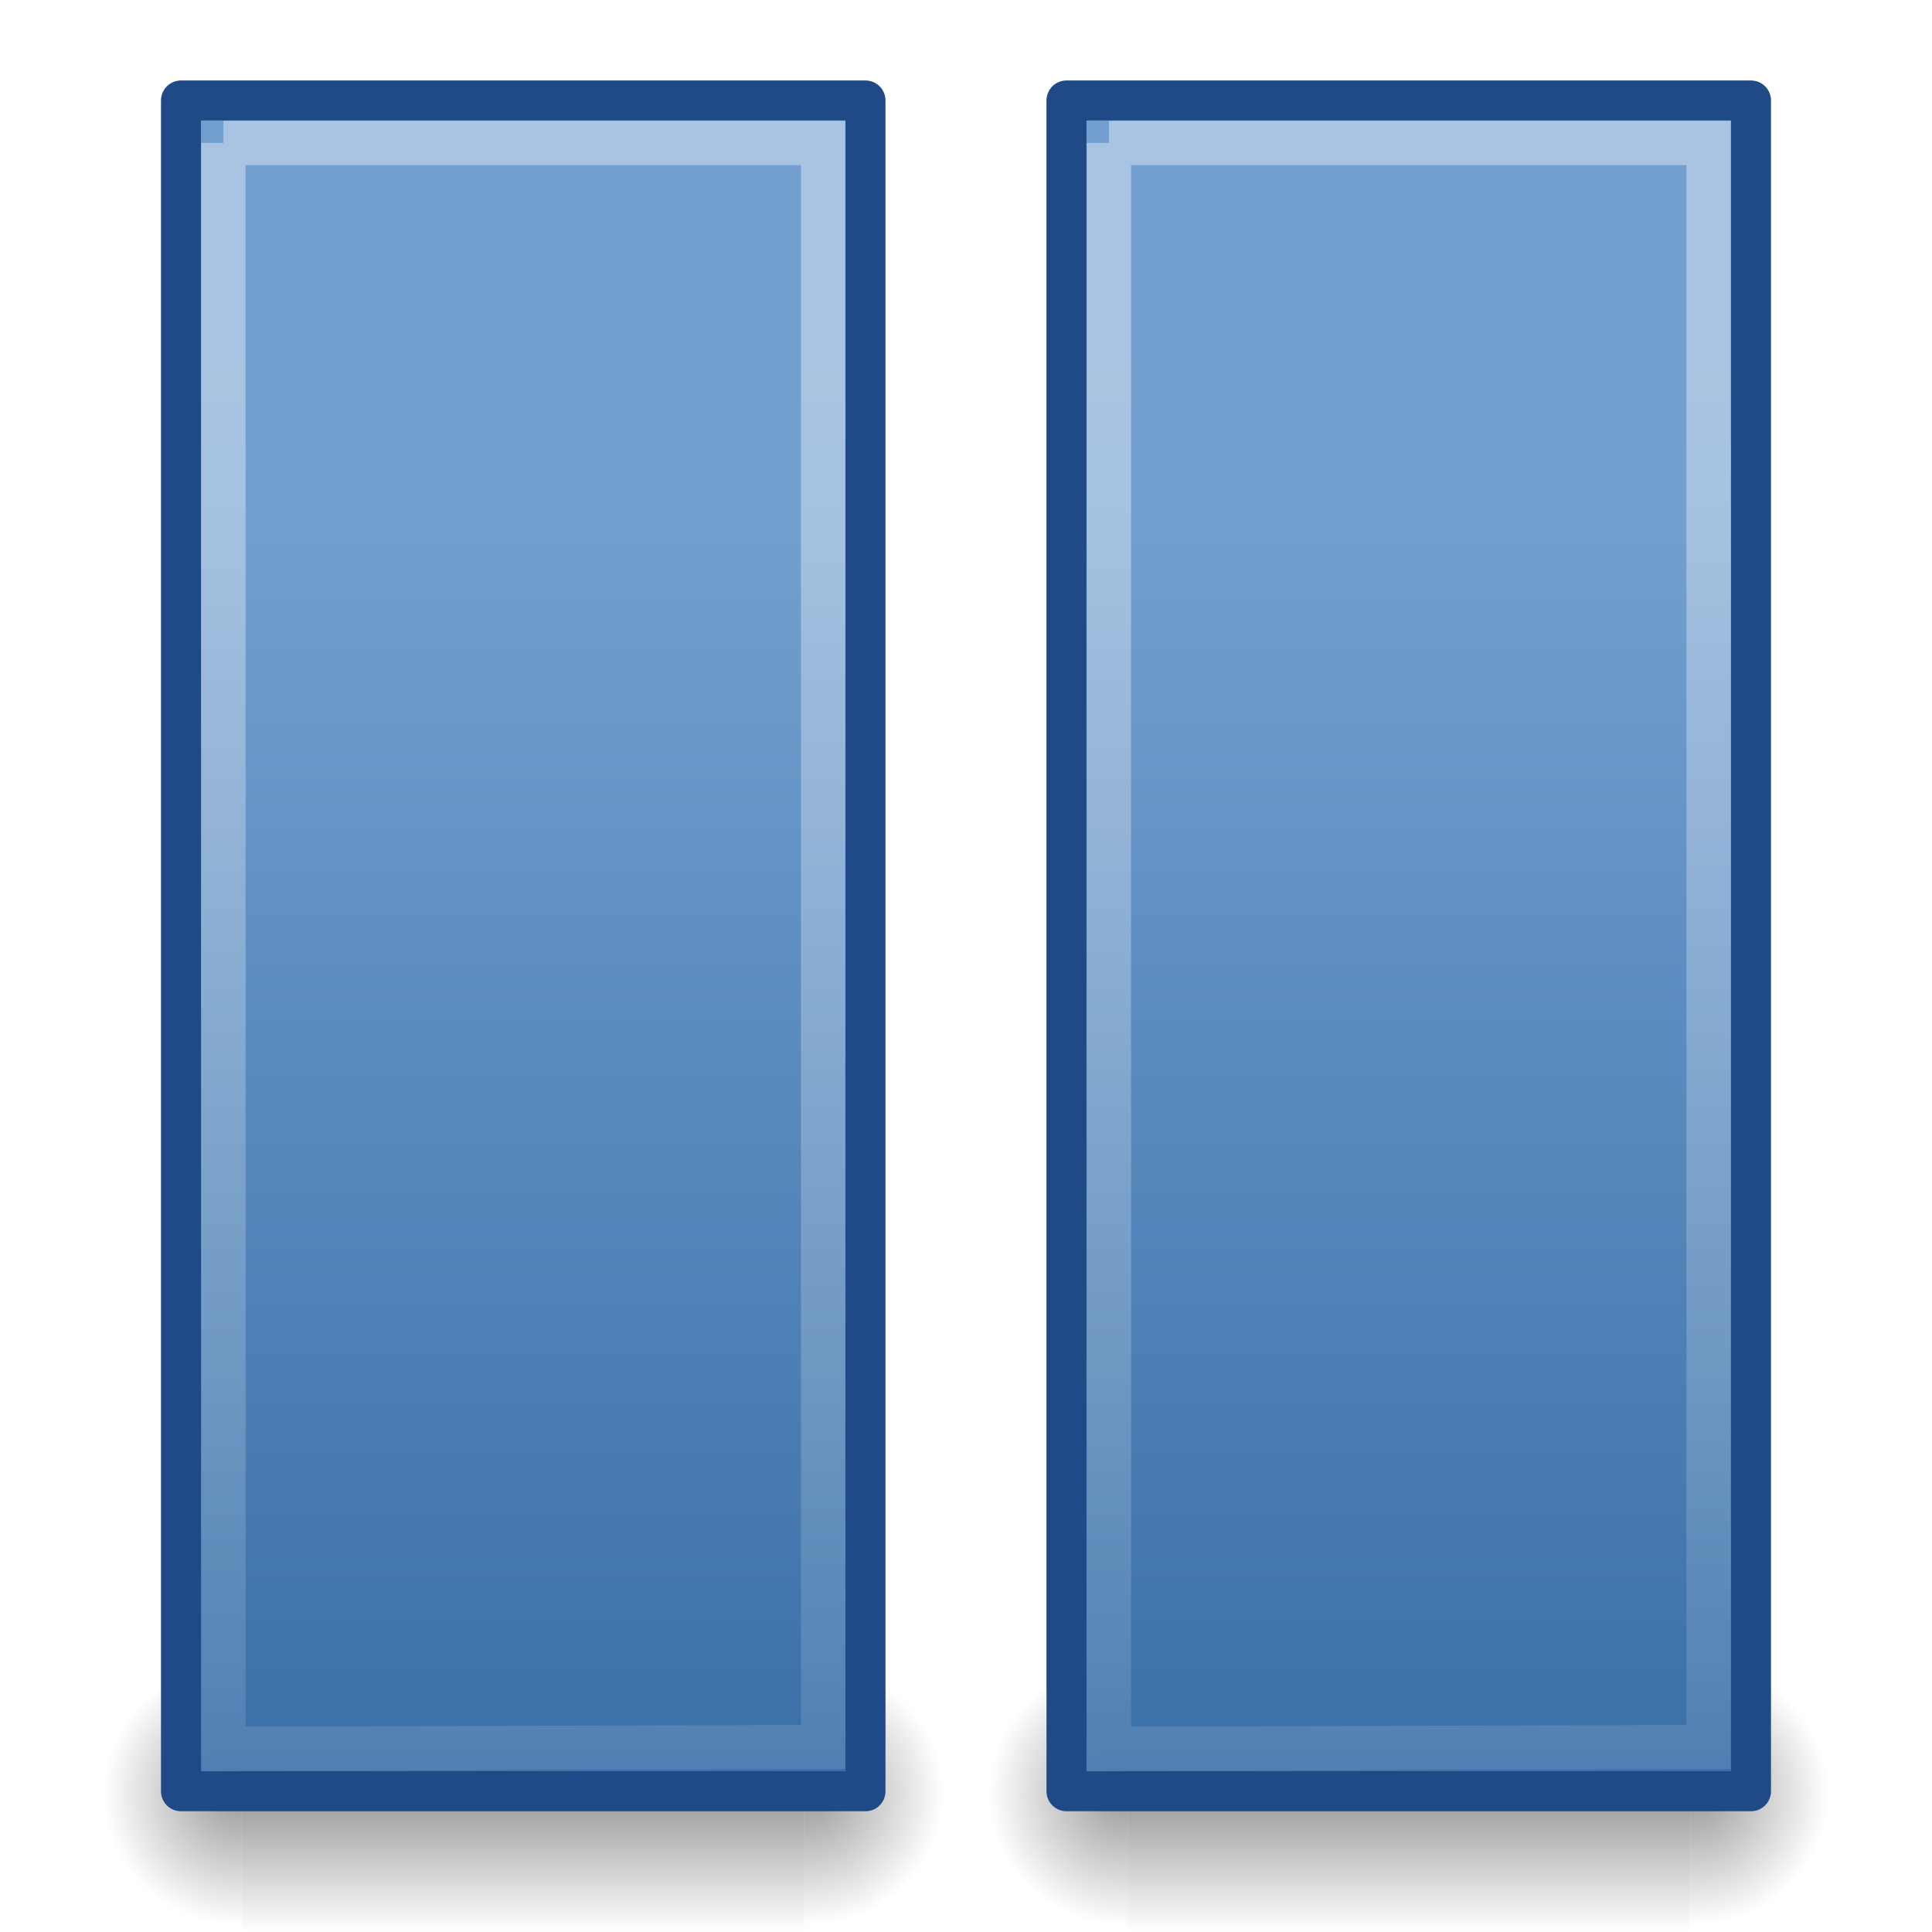
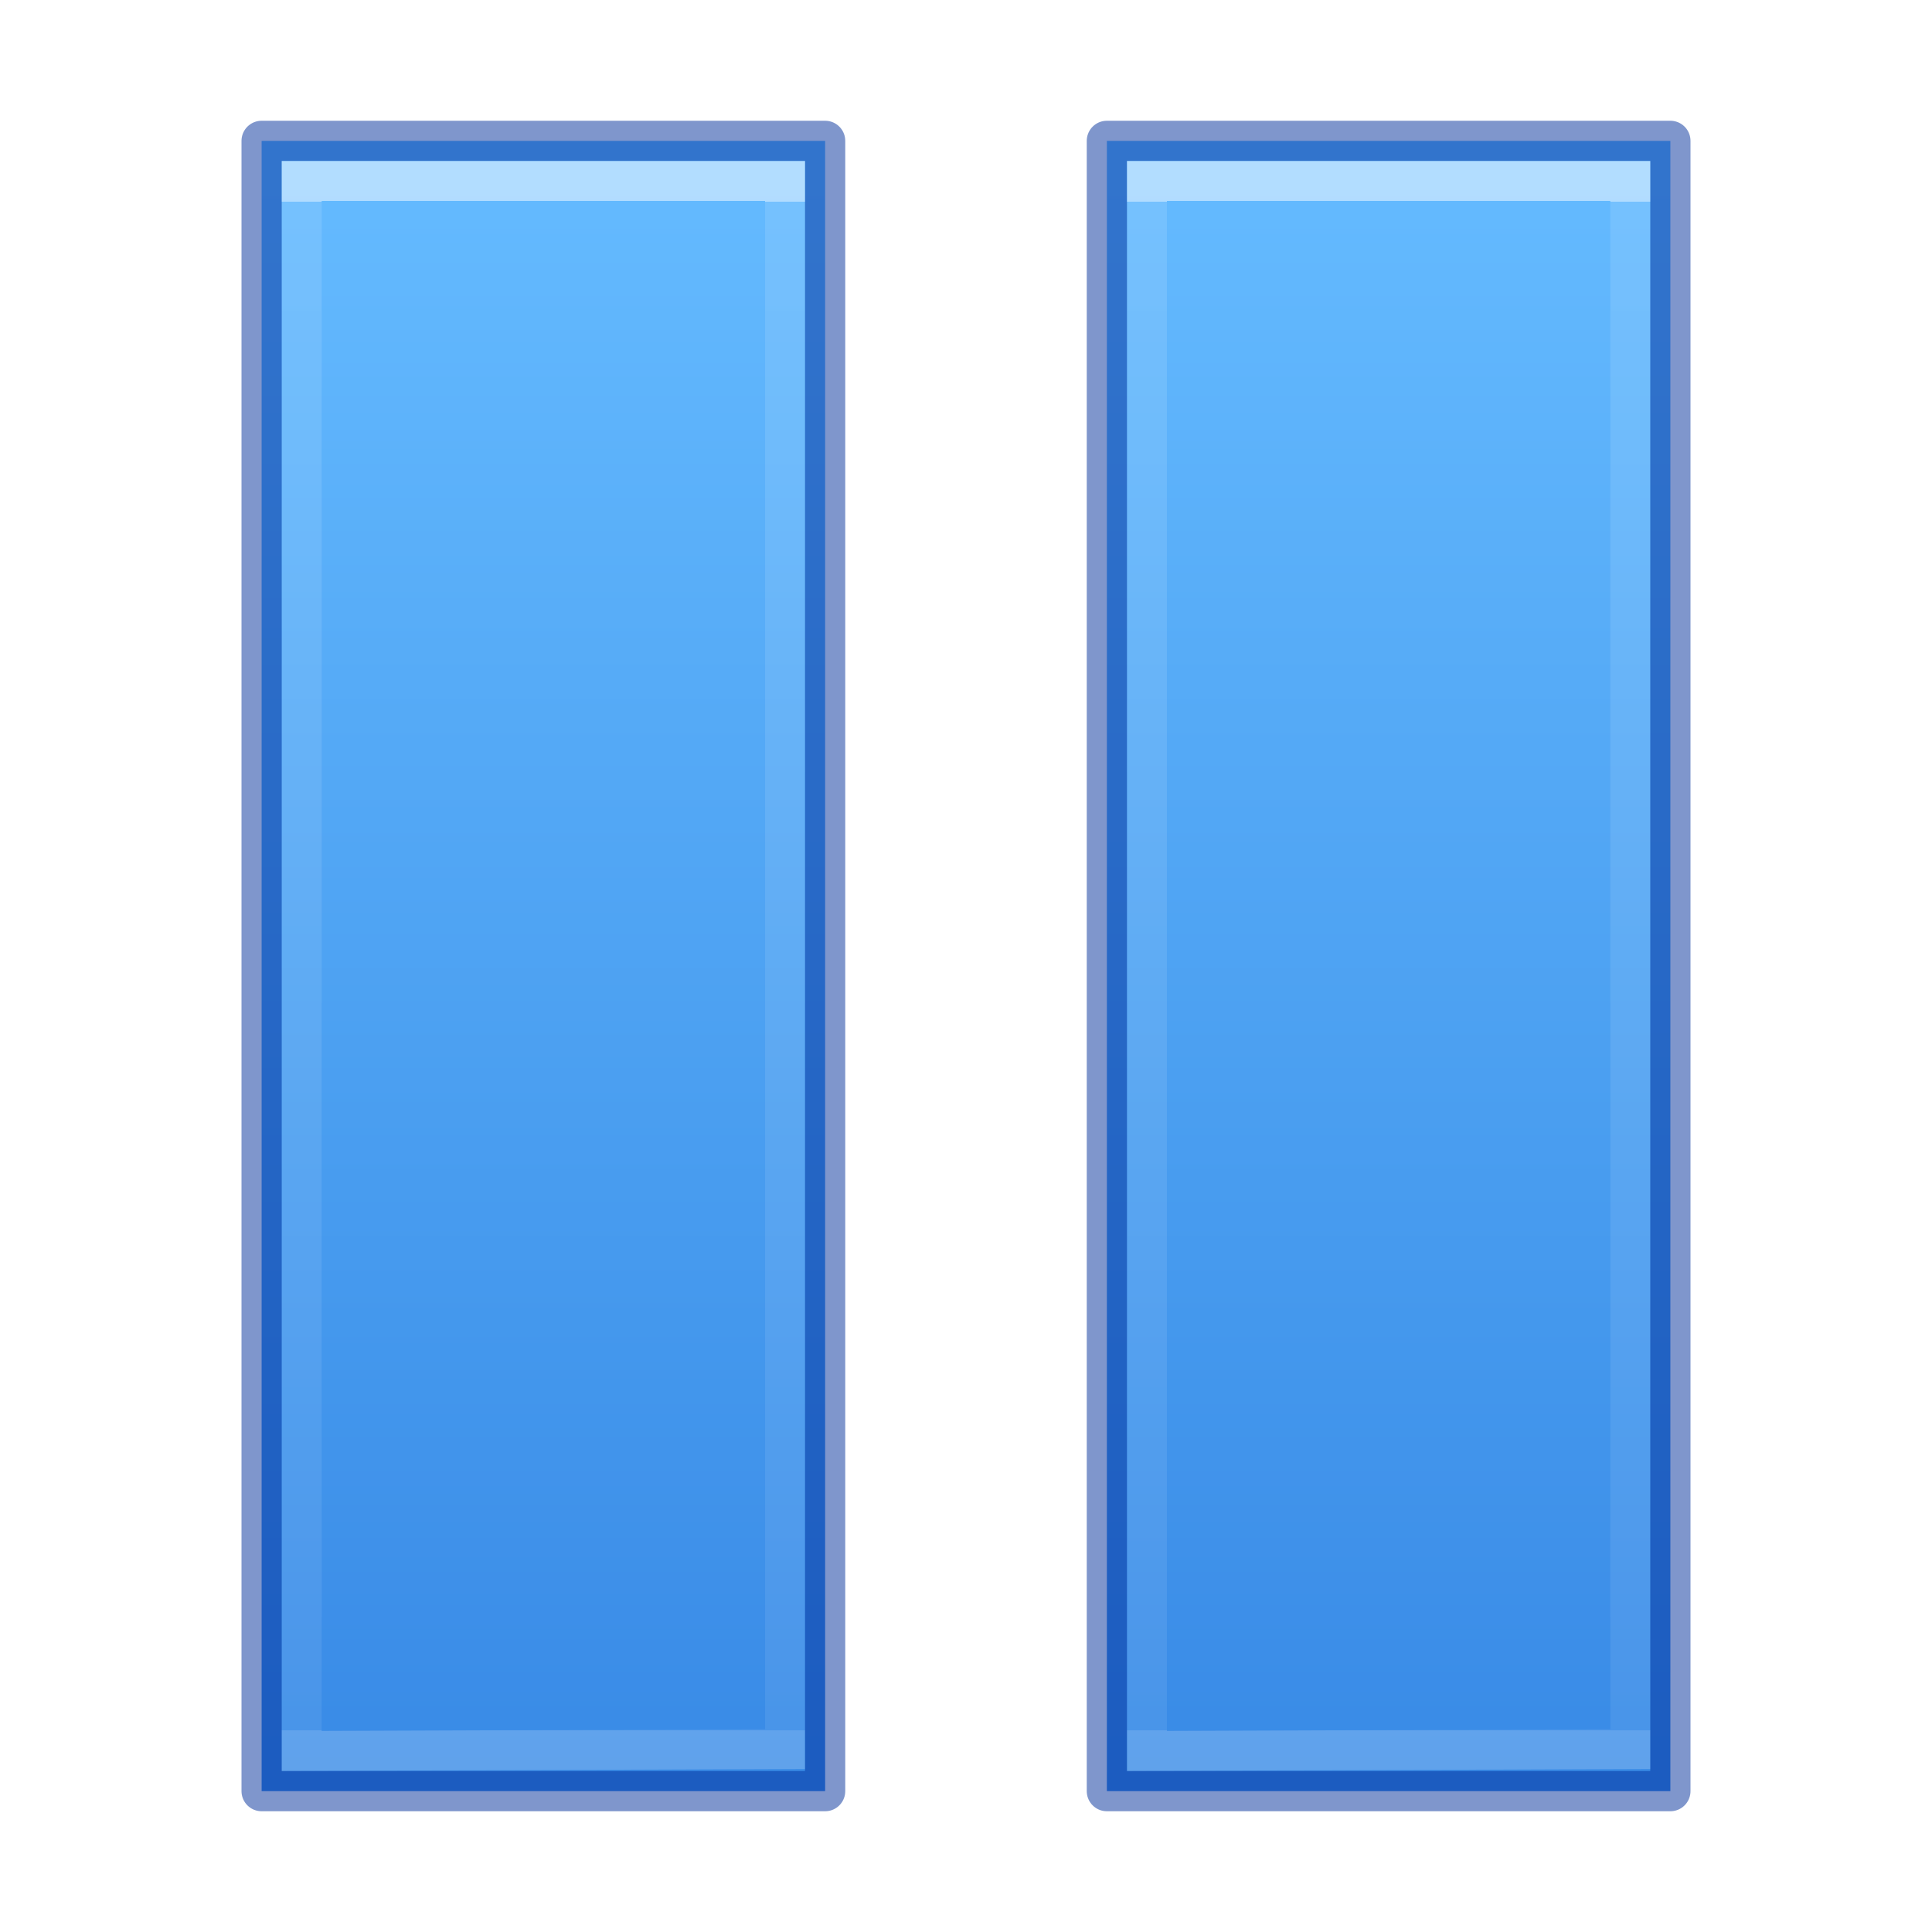
<svg xmlns="http://www.w3.org/2000/svg" xmlns:xlink="http://www.w3.org/1999/xlink" version="1.1" width="48" height="48" id="svg2436">
  <defs id="defs2438">
-     <radialGradient cx="605.714" cy="486.648" r="117.143" fx="605.714" fy="486.648" id="radialGradient2454" xlink:href="#linearGradient5060" gradientUnits="userSpaceOnUse" gradientTransform="matrix(-0.01610806,0,0,0.01519228,23.85466,14.74023)" />
-     <radialGradient cx="605.714" cy="486.648" r="117.143" fx="605.714" fy="486.648" id="radialGradient2452" xlink:href="#linearGradient5060" gradientUnits="userSpaceOnUse" gradientTransform="matrix(0.01610806,0,0,0.01519228,12.21717,14.74023)" />
-     <linearGradient x1="302.857" y1="366.648" x2="302.857" y2="609.505" id="linearGradient2450" xlink:href="#linearGradient5048" gradientUnits="userSpaceOnUse" gradientTransform="matrix(0.01610806,0,0,0.01519228,12.214,14.74023)" />
-     <linearGradient x1="12.35" y1="13.959" x2="12.35" y2="44.971" id="linearGradient2484" xlink:href="#linearGradient5106" gradientUnits="userSpaceOnUse" gradientTransform="matrix(1.042612,0,0,1.025998,22.12374,-1.123941)" />
-     <linearGradient x1="10.44" y1="9.966" x2="10.728" y2="57.841" id="linearGradient2481" xlink:href="#linearGradient2782" gradientUnits="userSpaceOnUse" gradientTransform="matrix(1.040837,0,0,1.033208,20.49045,-1.577786)" />
-     <radialGradient cx="605.714" cy="486.648" r="117.143" fx="605.714" fy="486.648" id="radialGradient2464" xlink:href="#linearGradient5060" gradientUnits="userSpaceOnUse" gradientTransform="matrix(-0.01610806,0,0,0.01519228,23.85466,14.74023)" />
-     <linearGradient id="linearGradient5060">
-       <stop id="stop5062" style="stop-color:#000000;stop-opacity:1" offset="0" />
-       <stop id="stop5064" style="stop-color:#000000;stop-opacity:0" offset="1" />
+     <linearGradient id="linearGradient4223">
+       <stop offset="0" style="stop-color:#ffffff;stop-opacity:1" id="stop4225" />
+       <stop offset="0" style="stop-color:#ffffff;stop-opacity:0.235" id="stop4227" />
+       <stop offset="1" style="stop-color:#ffffff;stop-opacity:0.157" id="stop4229" />
+       <stop offset="1" style="stop-color:#ffffff;stop-opacity:0.392" id="stop4231" />
    </linearGradient>
-     <radialGradient cx="605.714" cy="486.648" r="117.143" fx="605.714" fy="486.648" id="radialGradient2462" xlink:href="#linearGradient5060" gradientUnits="userSpaceOnUse" gradientTransform="matrix(0.01610806,0,0,0.01519228,12.21717,14.74023)" />
-     <linearGradient id="linearGradient5048">
-       <stop id="stop5050" style="stop-color:#000000;stop-opacity:0" offset="0" />
-       <stop id="stop5056" style="stop-color:#000000;stop-opacity:1" offset="0.5" />
-       <stop id="stop5052" style="stop-color:#000000;stop-opacity:0" offset="1" />
+     <linearGradient id="linearGradient4382">
+       <stop offset="0" style="stop-color:#64baff;stop-opacity:1" id="stop4384" />
+       <stop offset="1" style="stop-color:#3689e6;stop-opacity:1" id="stop4386" />
    </linearGradient>
-     <linearGradient x1="302.857" y1="366.648" x2="302.857" y2="609.505" id="linearGradient2460" xlink:href="#linearGradient5048" gradientUnits="userSpaceOnUse" gradientTransform="matrix(0.01610806,0,0,0.01519228,12.214,14.74023)" />
-     <linearGradient id="linearGradient5106">
-       <stop id="stop5108" style="stop-color:#729fcf;stop-opacity:1" offset="0" />
-       <stop id="stop5110" style="stop-color:#386ea6;stop-opacity:1" offset="1" />
-     </linearGradient>
-     <linearGradient x1="12.35" y1="13.959" x2="12.35" y2="44.971" id="linearGradient2474" xlink:href="#linearGradient5106" gradientUnits="userSpaceOnUse" gradientTransform="matrix(1.042612,0,0,1.025998,0.1237342,-1.123941)" />
-     <linearGradient id="linearGradient2782">
-       <stop id="stop2784" style="stop-color:#ffffff;stop-opacity:1" offset="0" />
-       <stop id="stop2786" style="stop-color:#ffffff;stop-opacity:0" offset="1" />
-     </linearGradient>
-     <linearGradient x1="10.44" y1="9.966" x2="10.728" y2="57.841" id="linearGradient2471" xlink:href="#linearGradient2782" gradientUnits="userSpaceOnUse" gradientTransform="matrix(1.040837,0,0,1.033208,-1.509562,-1.577785)" />
+     <linearGradient xlink:href="#linearGradient4223" id="linearGradient4217" gradientUnits="userSpaceOnUse" gradientTransform="matrix(1.849573,0,0,1.669761,-24.90141,-24.7593)" x1="20.094" y1="17.822" x2="20.094" y2="40.58" />
+     <linearGradient xlink:href="#linearGradient4382" id="linearGradient4219" gradientUnits="userSpaceOnUse" gradientTransform="matrix(1.609876,0,0,1.233557,-3256.746,-3952.655)" x1="2035.165" y1="3207.192" x2="2035.165" y2="3240.323" />
  </defs>
-   <g id="layer1">
-     <g transform="matrix(1.793298,0,0,1.841192,2.656226,3.811396)" id="g2623" style="stroke-width:1.148;stroke-miterlimit:4;stroke-dasharray:none;display:inline">
-       <rect width="7.778" height="3.69" x="14.147" y="20.31" id="rect4173" style="opacity:0.402;fill:url(#linearGradient2450);fill-opacity:1;fill-rule:nonzero;stroke:none;stroke-width:1.148;marker:none;visibility:visible;display:inline;overflow:visible" />
-       <path d="m 21.925,20.311 c 0,0 0,3.689 0,3.689 0.83,0.007 2.005,-0.827 2.005,-1.845 0,-1.018 -0.926,-1.844 -2.005,-1.844 z" id="path5058" style="opacity:0.402;fill:url(#radialGradient2452);fill-opacity:1;fill-rule:nonzero;stroke:none;stroke-width:1.148;marker:none;visibility:visible;display:inline;overflow:visible" />
-       <path d="m 14.147,20.311 c 0,0 0,3.689 0,3.689 -0.83,0.007 -2.005,-0.827 -2.005,-1.845 0,-1.018 0.926,-1.844 2.005,-1.844 z" id="path5018" style="opacity:0.402;fill:url(#radialGradient2454);fill-opacity:1;fill-rule:nonzero;stroke:none;stroke-width:1.148;marker:none;visibility:visible;display:inline;overflow:visible" />
-     </g>
-     <path d="m 26.496,2.496 0,42.007 17.007,0 0,-42.007 -17.007,0 z" id="path2645" style="fill:url(#linearGradient2484);fill-opacity:1;fill-rule:evenodd;stroke:#204a87;stroke-width:0.993;stroke-linecap:round;stroke-linejoin:round;stroke-miterlimit:4;stroke-opacity:1;stroke-dasharray:none;stroke-dashoffset:0;marker:none;visibility:visible;display:inline;overflow:visible" />
-     <path d="m 27.551,3.551 0,39.899 14.899,-0.047 0,-39.851 -14.899,0 z" id="path2647" style="opacity:0.4;fill:none;stroke:url(#linearGradient2481);stroke-width:1.101;stroke-linecap:round;stroke-linejoin:miter;stroke-miterlimit:4;stroke-opacity:0.973;stroke-dasharray:none;stroke-dashoffset:0;marker:none;visibility:visible;display:inline;overflow:visible" />
-     <g transform="matrix(1.793298,0,0,1.841192,-19.34377,3.811396)" id="g2659" style="stroke-width:1.148;stroke-miterlimit:4;stroke-dasharray:none;display:inline">
-       <rect width="7.778" height="3.69" x="14.147" y="20.31" id="rect2661" style="opacity:0.402;fill:url(#linearGradient2460);fill-opacity:1;fill-rule:nonzero;stroke:none;stroke-width:1.148;marker:none;visibility:visible;display:inline;overflow:visible" />
-       <path d="m 21.925,20.311 c 0,0 0,3.689 0,3.689 0.83,0.007 2.005,-0.827 2.005,-1.845 0,-1.018 -0.926,-1.844 -2.005,-1.844 z" id="path2663" style="opacity:0.402;fill:url(#radialGradient2462);fill-opacity:1;fill-rule:nonzero;stroke:none;stroke-width:1.148;marker:none;visibility:visible;display:inline;overflow:visible" />
-       <path d="m 14.147,20.311 c 0,0 0,3.689 0,3.689 -0.83,0.007 -2.005,-0.827 -2.005,-1.845 0,-1.018 0.926,-1.844 2.005,-1.844 z" id="path2665" style="opacity:0.402;fill:url(#radialGradient2464);fill-opacity:1;fill-rule:nonzero;stroke:none;stroke-width:1.148;marker:none;visibility:visible;display:inline;overflow:visible" />
-     </g>
-     <path d="m 4.496,2.496 0,42.007 17.007,0 0,-42.007 -17.007,0 z" id="path7449" style="fill:url(#linearGradient2474);fill-opacity:1;fill-rule:evenodd;stroke:#204a87;stroke-width:0.993;stroke-linecap:round;stroke-linejoin:round;stroke-miterlimit:4;stroke-opacity:1;stroke-dasharray:none;stroke-dashoffset:0;marker:none;visibility:visible;display:inline;overflow:visible" />
-     <path d="m 5.551,3.551 0,39.899 14.899,-0.047 0,-39.851 -14.899,0 z" id="path7453" style="opacity:0.4;fill:none;stroke:url(#linearGradient2471);stroke-width:1.101;stroke-linecap:round;stroke-linejoin:miter;stroke-miterlimit:4;stroke-opacity:0.973;stroke-dasharray:none;stroke-dashoffset:0;marker:none;visibility:visible;display:inline;overflow:visible" />
-   </g>
+   <path style="color:#000000;clip-rule:nonzero;display:inline;overflow:visible;visibility:visible;opacity:0.99;isolation:auto;mix-blend-mode:normal;color-interpolation:sRGB;color-interpolation-filters:linearRGB;solid-color:#000000;solid-opacity:1;fill:url(#linearGradient4219);fill-opacity:1;fill-rule:nonzero;stroke:none;stroke-width:1;stroke-linecap:butt;stroke-linejoin:miter;stroke-miterlimit:4;stroke-dasharray:none;stroke-dashoffset:0;stroke-opacity:1;marker:none;color-rendering:auto;image-rendering:auto;shape-rendering:auto;text-rendering:auto;enable-background:accumulate" d="M 6.5 3.5 L 6.5 44.5 L 20.5 44.5 L 20.5 3.5 L 6.5 3.5 z M 27.5 3.5 L 27.5 44.5 L 41.5 44.5 L 41.5 3.5 L 27.5 3.5 z " id="path4215" />
+   <path style="color:#000000;clip-rule:nonzero;display:inline;overflow:visible;visibility:visible;opacity:0.5;isolation:auto;mix-blend-mode:normal;color-interpolation:sRGB;color-interpolation-filters:linearRGB;solid-color:#000000;solid-opacity:1;fill:none;fill-opacity:1;fill-rule:nonzero;stroke:#002e99;stroke-width:1;stroke-linecap:round;stroke-linejoin:round;stroke-miterlimit:4;stroke-dasharray:none;stroke-dashoffset:0;stroke-opacity:1;marker:none;color-rendering:auto;image-rendering:auto;shape-rendering:auto;text-rendering:auto;enable-background:accumulate" d="M 6.5 3.5 L 6.5 44.5 L 20.5 44.5 L 20.5 3.5 L 6.5 3.5 z M 27.5 3.5 L 27.5 44.5 L 41.5 44.5 L 41.5 3.5 L 27.5 3.5 z " id="path4211" />
+   <path style="color:#000000;clip-rule:nonzero;display:inline;overflow:visible;visibility:visible;opacity:0.5;isolation:auto;mix-blend-mode:normal;color-interpolation:sRGB;color-interpolation-filters:linearRGB;solid-color:#000000;solid-opacity:1;fill:none;fill-opacity:1;fill-rule:nonzero;stroke:url(#linearGradient4217);stroke-width:0.992;stroke-linecap:butt;stroke-linejoin:miter;stroke-miterlimit:4;stroke-dasharray:none;stroke-dashoffset:0;stroke-opacity:1;marker:none;color-rendering:auto;image-rendering:auto;shape-rendering:auto;text-rendering:auto;enable-background:accumulate" d="M 7.496 4.496 L 7.496 43.502 L 19.504 43.457 L 19.504 4.496 L 7.496 4.496 z M 28.496 4.496 L 28.496 43.502 L 40.504 43.457 L 40.504 4.496 L 28.496 4.496 z " id="path4207" />
</svg>
